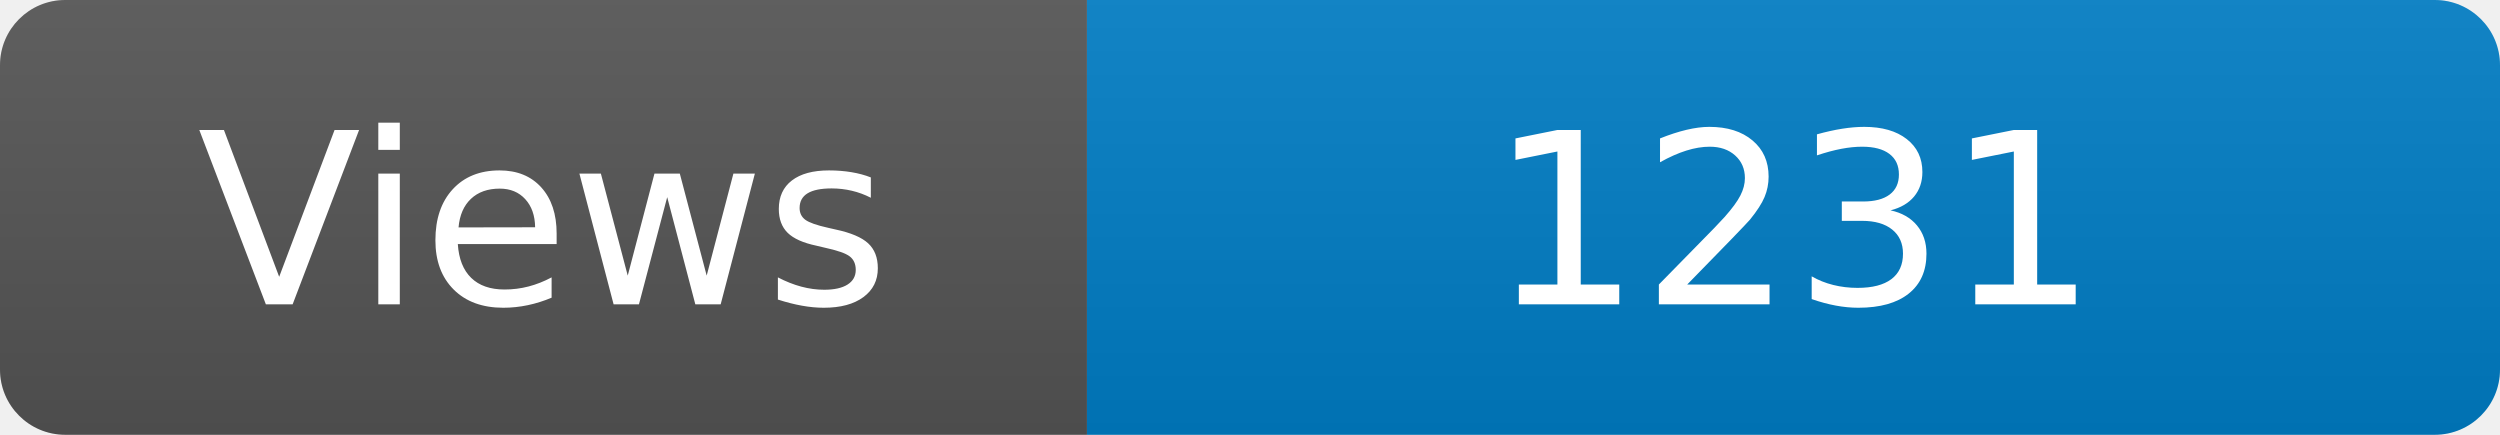
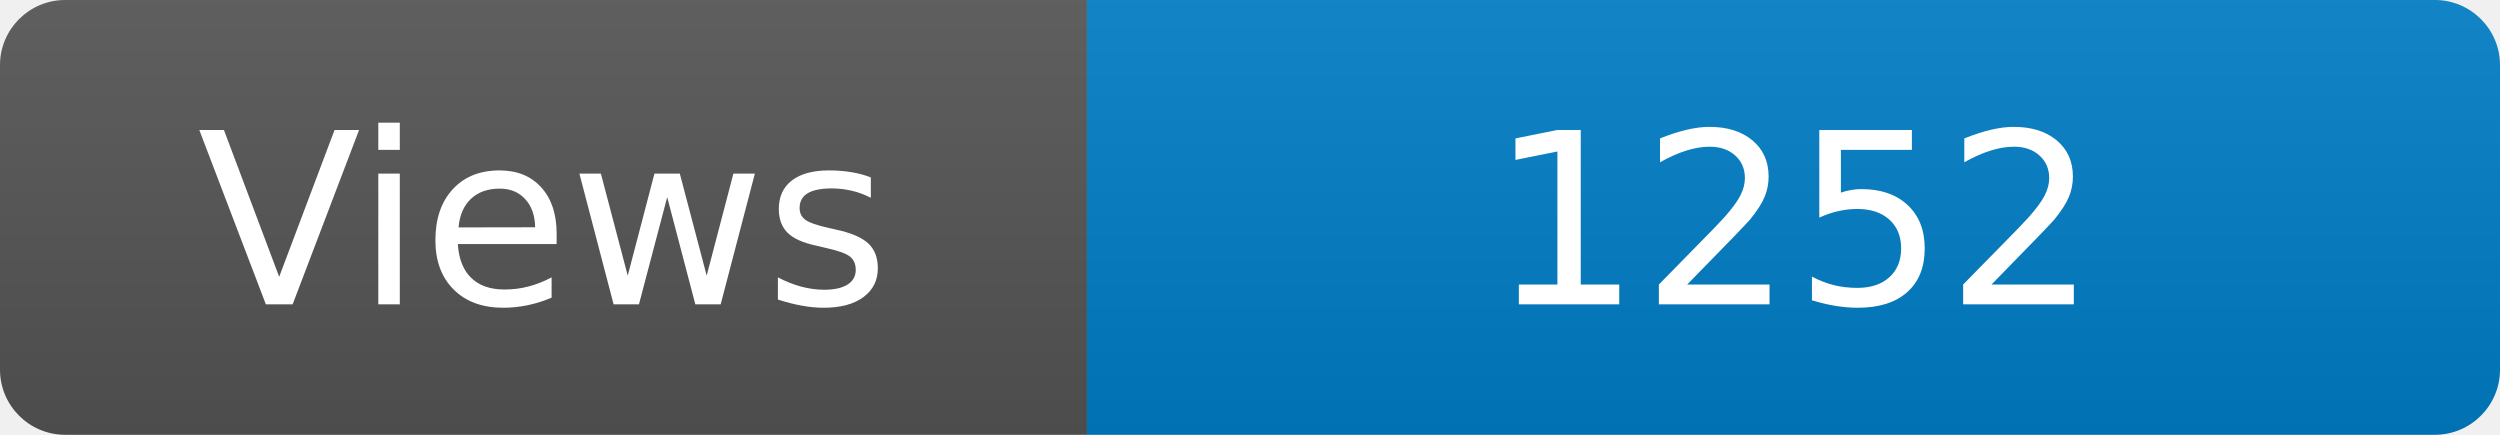
<svg xmlns="http://www.w3.org/2000/svg" width="115" height="20" role="img" aria-label="Maintained?: yes">
  <linearGradient id="s" x2="0" y2="100%">
    <stop offset="0" stop-color="#bbb" stop-opacity=".1" />
    <stop offset="1" stop-opacity=".1" />
  </linearGradient>
  <clipPath id="r">
    <rect width="115" height="20" rx="3" fill="#fff" />
  </clipPath>
  <g clip-path="url(#r)">
    <rect width="50" height="20" fill="#555" />
    <rect x="50" width="160" height="20" fill="#007ec6" />
    <rect width="115" height="20" fill="url(#s)" />
  </g>
  <g fill="#fff" text-anchor="middle" font-family="Verdana,Geneva,DejaVu Sans,sans-serif" font-size="110">
    <text x="250" y="140" transform="scale(.1)" fill="#fff">Views</text>
-     <text x="825" y="140" transform="scale(.1)" fill="#fff">1231</text>
+     <text x="825" y="140" transform="scale(.1)" fill="#fff">1252</text>
  </g>
</svg>
